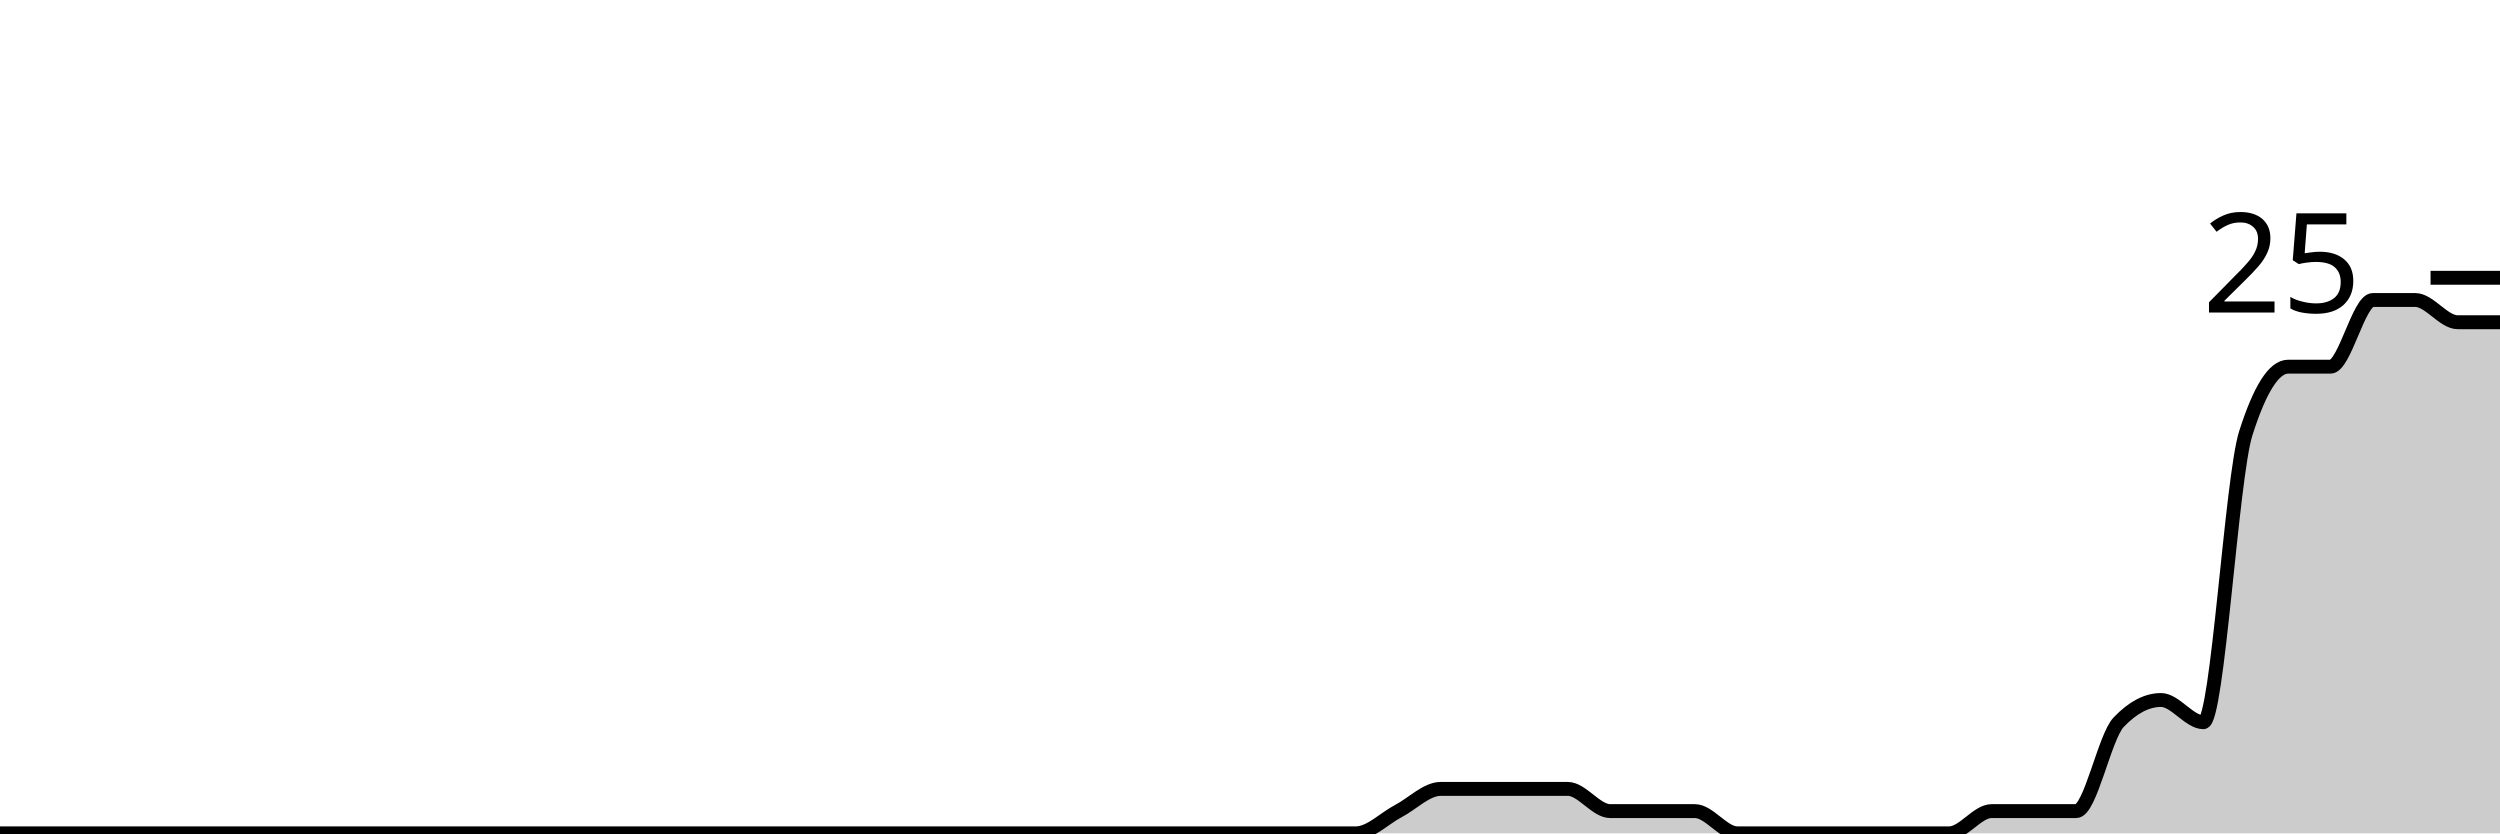
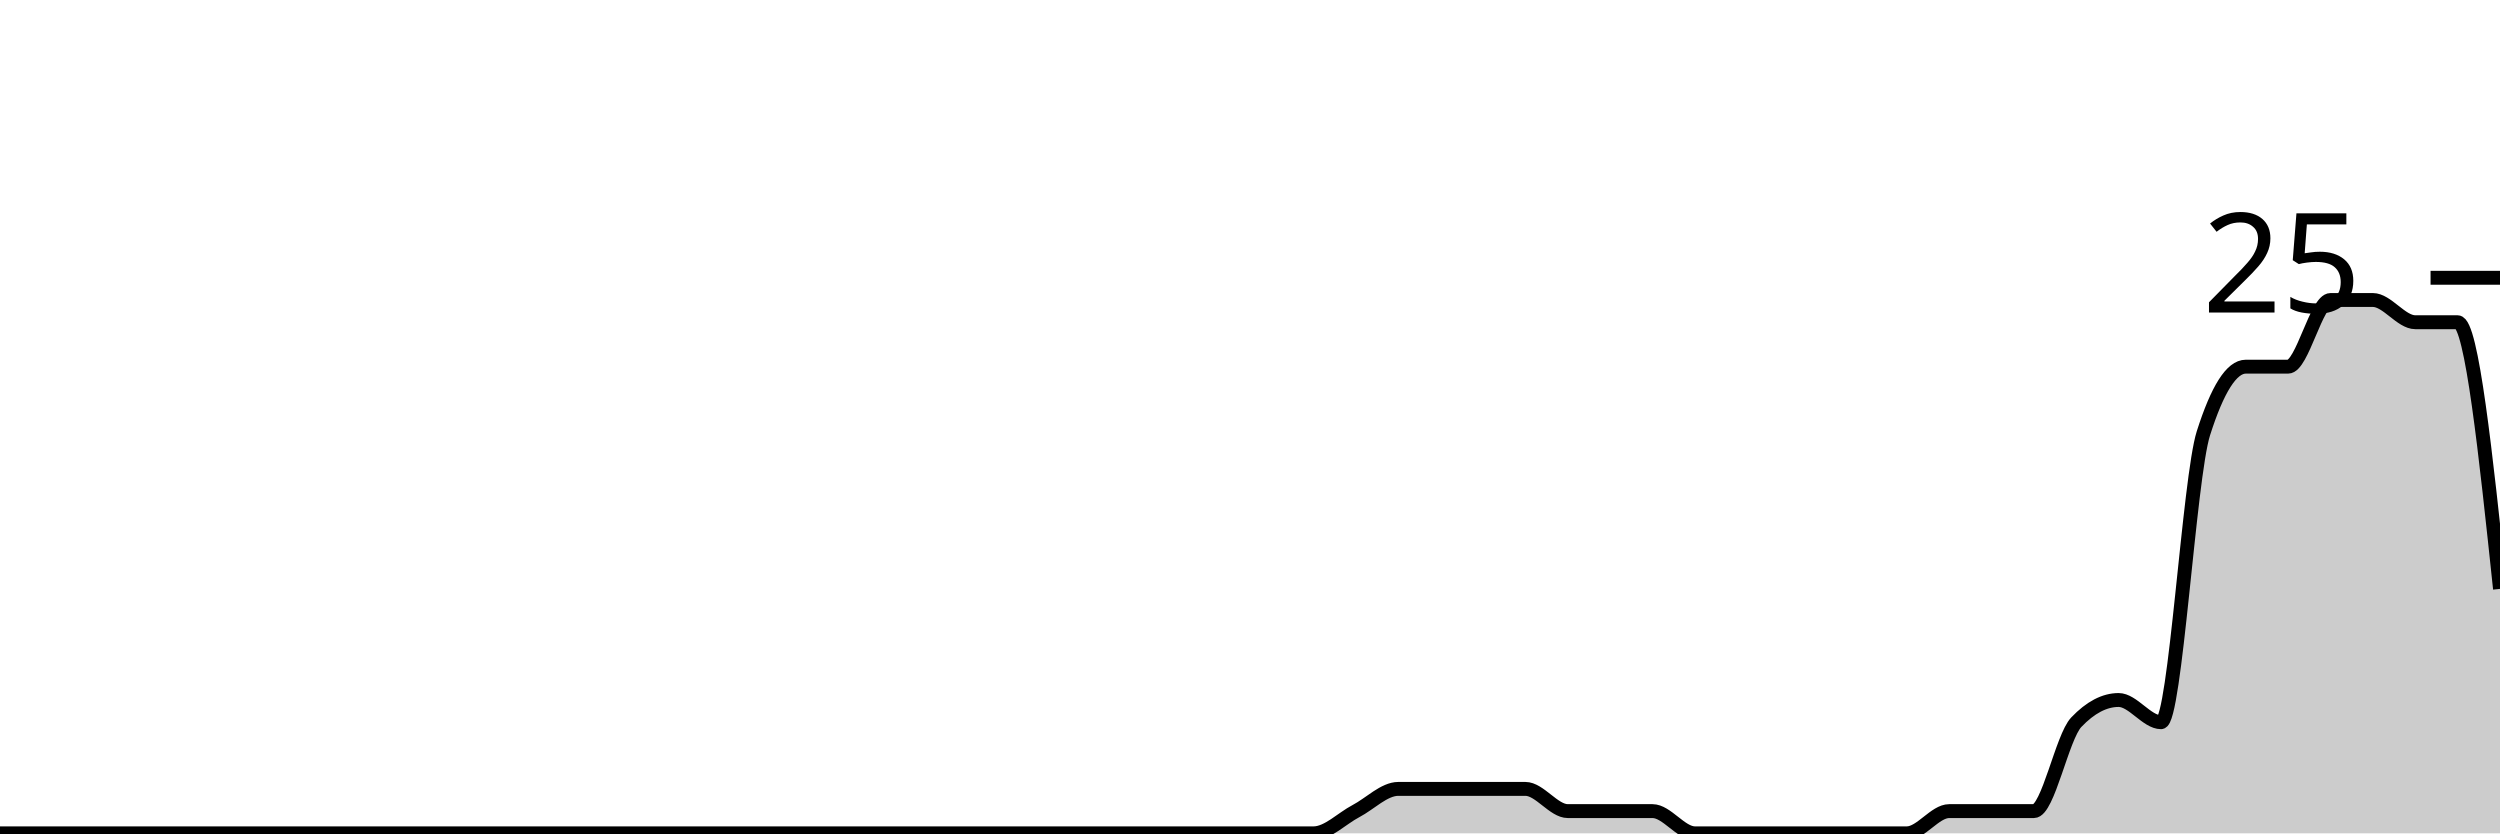
<svg xmlns="http://www.w3.org/2000/svg" viewBox="0 0 180 60">
  <g transform="translate(0,20)">
-     <path class="area" fill="rgba(0, 0, 0, 0.2)" d="M0,40C1.017,40,2.034,40,3.051,40C4.068,40,5.085,40,6.102,40C7.119,40,8.136,40,9.153,40C10.169,40,11.186,40,12.203,40C13.22,40,14.237,40,15.254,40C16.271,40,17.288,40,18.305,40C19.322,40,20.339,40,21.356,40C22.373,40,23.39,40,24.407,40C25.424,40,26.441,40,27.458,40C28.475,40,29.492,40,30.508,40C31.525,40,32.542,40,33.559,40C34.576,40,35.593,40,36.61,40C37.627,40,38.644,40,39.661,40C40.678,40,41.695,40,42.712,40C43.729,40,44.746,40,45.763,40C46.78,40,47.797,40,48.814,40C49.831,40,50.847,40,51.864,40C52.881,40,53.898,40,54.915,40C55.932,40,56.949,40,57.966,40C58.983,40,60,40,61.017,40C62.034,40,63.051,40,64.068,40C65.085,40,66.102,40,67.119,40C68.136,40,69.153,40,70.169,40C71.186,40,72.203,40,73.22,40C74.237,40,75.254,40,76.271,40C77.288,40,78.305,40,79.322,40C80.339,40,81.356,40,82.373,40C83.39,40,84.407,40,85.424,40C86.441,40,87.458,40,88.475,40C89.492,40,90.508,40,91.525,40C92.542,40,93.559,40,94.576,40C95.593,40,96.61,40,97.627,40C98.644,40,99.661,38.933,100.678,38.4C101.695,37.867,102.712,36.8,103.729,36.8C104.746,36.8,105.763,36.8,106.78,36.8C107.797,36.8,108.814,36.8,109.831,36.8C110.847,36.8,111.864,36.8,112.881,36.8C113.898,36.8,114.915,38.4,115.932,38.4C116.949,38.4,117.966,38.4,118.983,38.4C120,38.4,121.017,38.4,122.034,38.4C123.051,38.4,124.068,40,125.085,40C126.102,40,127.119,40,128.136,40C129.153,40,130.169,40,131.186,40C132.203,40,133.22,40,134.237,40C135.254,40,136.271,40,137.288,40C138.305,40,139.322,40,140.339,40C141.356,40,142.373,38.4,143.39,38.4C144.407,38.4,145.424,38.4,146.441,38.4C147.458,38.4,148.475,38.4,149.492,38.4C150.508,38.4,151.525,33.067,152.542,32C153.559,30.933,154.576,30.4,155.593,30.4C156.61,30.4,157.627,32,158.644,32C159.661,32,160.678,14.4,161.695,11.2C162.712,8,163.729,6.4,164.746,6.4C165.763,6.4,166.78,6.4,167.797,6.4C168.814,6.4,169.831,1.6,170.847,1.6C171.864,1.6,172.881,1.6,173.898,1.6C174.915,1.6,175.932,3.2,176.949,3.2C177.966,3.2,178.983,3.2,180,3.2L180,40C178.983,40,177.966,40,176.949,40C175.932,40,174.915,40,173.898,40C172.881,40,171.864,40,170.847,40C169.831,40,168.814,40,167.797,40C166.78,40,165.763,40,164.746,40C163.729,40,162.712,40,161.695,40C160.678,40,159.661,40,158.644,40C157.627,40,156.61,40,155.593,40C154.576,40,153.559,40,152.542,40C151.525,40,150.508,40,149.492,40C148.475,40,147.458,40,146.441,40C145.424,40,144.407,40,143.39,40C142.373,40,141.356,40,140.339,40C139.322,40,138.305,40,137.288,40C136.271,40,135.254,40,134.237,40C133.22,40,132.203,40,131.186,40C130.169,40,129.153,40,128.136,40C127.119,40,126.102,40,125.085,40C124.068,40,123.051,40,122.034,40C121.017,40,120,40,118.983,40C117.966,40,116.949,40,115.932,40C114.915,40,113.898,40,112.881,40C111.864,40,110.847,40,109.831,40C108.814,40,107.797,40,106.78,40C105.763,40,104.746,40,103.729,40C102.712,40,101.695,40,100.678,40C99.661,40,98.644,40,97.627,40C96.61,40,95.593,40,94.576,40C93.559,40,92.542,40,91.525,40C90.508,40,89.492,40,88.475,40C87.458,40,86.441,40,85.424,40C84.407,40,83.39,40,82.373,40C81.356,40,80.339,40,79.322,40C78.305,40,77.288,40,76.271,40C75.254,40,74.237,40,73.22,40C72.203,40,71.186,40,70.169,40C69.153,40,68.136,40,67.119,40C66.102,40,65.085,40,64.068,40C63.051,40,62.034,40,61.017,40C60,40,58.983,40,57.966,40C56.949,40,55.932,40,54.915,40C53.898,40,52.881,40,51.864,40C50.847,40,49.831,40,48.814,40C47.797,40,46.78,40,45.763,40C44.746,40,43.729,40,42.712,40C41.695,40,40.678,40,39.661,40C38.644,40,37.627,40,36.61,40C35.593,40,34.576,40,33.559,40C32.542,40,31.525,40,30.508,40C29.492,40,28.475,40,27.458,40C26.441,40,25.424,40,24.407,40C23.39,40,22.373,40,21.356,40C20.339,40,19.322,40,18.305,40C17.288,40,16.271,40,15.254,40C14.237,40,13.22,40,12.203,40C11.186,40,10.169,40,9.153,40C8.136,40,7.119,40,6.102,40C5.085,40,4.068,40,3.051,40C2.034,40,1.017,40,0,40Z" />
-     <path class="line" stroke="black" fill="none" d="M0,40C1.017,40,2.034,40,3.051,40C4.068,40,5.085,40,6.102,40C7.119,40,8.136,40,9.153,40C10.169,40,11.186,40,12.203,40C13.22,40,14.237,40,15.254,40C16.271,40,17.288,40,18.305,40C19.322,40,20.339,40,21.356,40C22.373,40,23.39,40,24.407,40C25.424,40,26.441,40,27.458,40C28.475,40,29.492,40,30.508,40C31.525,40,32.542,40,33.559,40C34.576,40,35.593,40,36.61,40C37.627,40,38.644,40,39.661,40C40.678,40,41.695,40,42.712,40C43.729,40,44.746,40,45.763,40C46.78,40,47.797,40,48.814,40C49.831,40,50.847,40,51.864,40C52.881,40,53.898,40,54.915,40C55.932,40,56.949,40,57.966,40C58.983,40,60,40,61.017,40C62.034,40,63.051,40,64.068,40C65.085,40,66.102,40,67.119,40C68.136,40,69.153,40,70.169,40C71.186,40,72.203,40,73.22,40C74.237,40,75.254,40,76.271,40C77.288,40,78.305,40,79.322,40C80.339,40,81.356,40,82.373,40C83.39,40,84.407,40,85.424,40C86.441,40,87.458,40,88.475,40C89.492,40,90.508,40,91.525,40C92.542,40,93.559,40,94.576,40C95.593,40,96.61,40,97.627,40C98.644,40,99.661,38.933,100.678,38.4C101.695,37.867,102.712,36.8,103.729,36.8C104.746,36.8,105.763,36.8,106.78,36.8C107.797,36.8,108.814,36.8,109.831,36.8C110.847,36.8,111.864,36.8,112.881,36.8C113.898,36.8,114.915,38.4,115.932,38.4C116.949,38.4,117.966,38.4,118.983,38.4C120,38.4,121.017,38.4,122.034,38.4C123.051,38.4,124.068,40,125.085,40C126.102,40,127.119,40,128.136,40C129.153,40,130.169,40,131.186,40C132.203,40,133.22,40,134.237,40C135.254,40,136.271,40,137.288,40C138.305,40,139.322,40,140.339,40C141.356,40,142.373,38.4,143.39,38.4C144.407,38.4,145.424,38.4,146.441,38.4C147.458,38.4,148.475,38.4,149.492,38.4C150.508,38.4,151.525,33.067,152.542,32C153.559,30.933,154.576,30.4,155.593,30.4C156.61,30.4,157.627,32,158.644,32C159.661,32,160.678,14.4,161.695,11.2C162.712,8,163.729,6.4,164.746,6.4C165.763,6.4,166.78,6.4,167.797,6.4C168.814,6.4,169.831,1.6,170.847,1.6C171.864,1.6,172.881,1.6,173.898,1.6C174.915,1.6,175.932,3.2,176.949,3.2C177.966,3.2,178.983,3.2,180,3.2" />
+     <path class="area" fill="rgba(0, 0, 0, 0.2)" d="M0,40C1.017,40,2.034,40,3.051,40C4.068,40,5.085,40,6.102,40C7.119,40,8.136,40,9.153,40C10.169,40,11.186,40,12.203,40C13.22,40,14.237,40,15.254,40C16.271,40,17.288,40,18.305,40C19.322,40,20.339,40,21.356,40C22.373,40,23.39,40,24.407,40C25.424,40,26.441,40,27.458,40C28.475,40,29.492,40,30.508,40C31.525,40,32.542,40,33.559,40C34.576,40,35.593,40,36.61,40C37.627,40,38.644,40,39.661,40C40.678,40,41.695,40,42.712,40C43.729,40,44.746,40,45.763,40C46.78,40,47.797,40,48.814,40C49.831,40,50.847,40,51.864,40C52.881,40,53.898,40,54.915,40C55.932,40,56.949,40,57.966,40C58.983,40,60,40,61.017,40C62.034,40,63.051,40,64.068,40C65.085,40,66.102,40,67.119,40C68.136,40,69.153,40,70.169,40C71.186,40,72.203,40,73.22,40C74.237,40,75.254,40,76.271,40C77.288,40,78.305,40,79.322,40C80.339,40,81.356,40,82.373,40C83.39,40,84.407,40,85.424,40C86.441,40,87.458,40,88.475,40C89.492,40,90.508,40,91.525,40C92.542,40,93.559,40,94.576,40C95.593,40,96.61,38.933,97.627,38.4C98.644,37.867,99.661,36.8,100.678,36.8C101.695,36.8,102.712,36.8,103.729,36.8C104.746,36.8,105.763,36.8,106.78,36.8C107.797,36.8,108.814,36.8,109.831,36.8C110.847,36.8,111.864,38.4,112.881,38.4C113.898,38.4,114.915,38.4,115.932,38.4C116.949,38.4,117.966,38.4,118.983,38.4C120,38.4,121.017,40,122.034,40C123.051,40,124.068,40,125.085,40C126.102,40,127.119,40,128.136,40C129.153,40,130.169,40,131.186,40C132.203,40,133.22,40,134.237,40C135.254,40,136.271,40,137.288,40C138.305,40,139.322,38.4,140.339,38.4C141.356,38.4,142.373,38.4,143.39,38.4C144.407,38.4,145.424,38.4,146.441,38.4C147.458,38.4,148.475,33.067,149.492,32C150.508,30.933,151.525,30.4,152.542,30.4C153.559,30.4,154.576,32,155.593,32C156.61,32,157.627,14.4,158.644,11.2C159.661,8,160.678,6.4,161.695,6.4C162.712,6.4,163.729,6.4,164.746,6.4C165.763,6.4,166.78,1.6,167.797,1.6C168.814,1.6,169.831,1.6,170.847,1.6C171.864,1.6,172.881,3.2,173.898,3.2C174.915,3.2,175.932,3.2,176.949,3.2C177.966,3.2,178.983,12.8,180,22.4L180,40C178.983,40,177.966,40,176.949,40C175.932,40,174.915,40,173.898,40C172.881,40,171.864,40,170.847,40C169.831,40,168.814,40,167.797,40C166.78,40,165.763,40,164.746,40C163.729,40,162.712,40,161.695,40C160.678,40,159.661,40,158.644,40C157.627,40,156.61,40,155.593,40C154.576,40,153.559,40,152.542,40C151.525,40,150.508,40,149.492,40C148.475,40,147.458,40,146.441,40C145.424,40,144.407,40,143.39,40C142.373,40,141.356,40,140.339,40C139.322,40,138.305,40,137.288,40C136.271,40,135.254,40,134.237,40C133.22,40,132.203,40,131.186,40C130.169,40,129.153,40,128.136,40C127.119,40,126.102,40,125.085,40C124.068,40,123.051,40,122.034,40C121.017,40,120,40,118.983,40C117.966,40,116.949,40,115.932,40C114.915,40,113.898,40,112.881,40C111.864,40,110.847,40,109.831,40C108.814,40,107.797,40,106.78,40C105.763,40,104.746,40,103.729,40C102.712,40,101.695,40,100.678,40C99.661,40,98.644,40,97.627,40C96.61,40,95.593,40,94.576,40C93.559,40,92.542,40,91.525,40C90.508,40,89.492,40,88.475,40C87.458,40,86.441,40,85.424,40C84.407,40,83.39,40,82.373,40C81.356,40,80.339,40,79.322,40C78.305,40,77.288,40,76.271,40C75.254,40,74.237,40,73.22,40C72.203,40,71.186,40,70.169,40C69.153,40,68.136,40,67.119,40C66.102,40,65.085,40,64.068,40C63.051,40,62.034,40,61.017,40C60,40,58.983,40,57.966,40C56.949,40,55.932,40,54.915,40C53.898,40,52.881,40,51.864,40C50.847,40,49.831,40,48.814,40C47.797,40,46.78,40,45.763,40C44.746,40,43.729,40,42.712,40C41.695,40,40.678,40,39.661,40C38.644,40,37.627,40,36.61,40C35.593,40,34.576,40,33.559,40C32.542,40,31.525,40,30.508,40C29.492,40,28.475,40,27.458,40C26.441,40,25.424,40,24.407,40C23.39,40,22.373,40,21.356,40C20.339,40,19.322,40,18.305,40C17.288,40,16.271,40,15.254,40C14.237,40,13.22,40,12.203,40C11.186,40,10.169,40,9.153,40C8.136,40,7.119,40,6.102,40C5.085,40,4.068,40,3.051,40C2.034,40,1.017,40,0,40Z" />
+     <path class="line" stroke="black" fill="none" d="M0,40C1.017,40,2.034,40,3.051,40C4.068,40,5.085,40,6.102,40C7.119,40,8.136,40,9.153,40C10.169,40,11.186,40,12.203,40C13.22,40,14.237,40,15.254,40C16.271,40,17.288,40,18.305,40C19.322,40,20.339,40,21.356,40C22.373,40,23.39,40,24.407,40C25.424,40,26.441,40,27.458,40C28.475,40,29.492,40,30.508,40C31.525,40,32.542,40,33.559,40C34.576,40,35.593,40,36.61,40C37.627,40,38.644,40,39.661,40C40.678,40,41.695,40,42.712,40C43.729,40,44.746,40,45.763,40C46.78,40,47.797,40,48.814,40C49.831,40,50.847,40,51.864,40C52.881,40,53.898,40,54.915,40C55.932,40,56.949,40,57.966,40C58.983,40,60,40,61.017,40C62.034,40,63.051,40,64.068,40C65.085,40,66.102,40,67.119,40C68.136,40,69.153,40,70.169,40C71.186,40,72.203,40,73.22,40C74.237,40,75.254,40,76.271,40C77.288,40,78.305,40,79.322,40C80.339,40,81.356,40,82.373,40C83.39,40,84.407,40,85.424,40C86.441,40,87.458,40,88.475,40C89.492,40,90.508,40,91.525,40C92.542,40,93.559,40,94.576,40C95.593,40,96.61,38.933,97.627,38.4C98.644,37.867,99.661,36.8,100.678,36.8C101.695,36.8,102.712,36.8,103.729,36.8C104.746,36.8,105.763,36.8,106.78,36.8C107.797,36.8,108.814,36.8,109.831,36.8C110.847,36.8,111.864,38.4,112.881,38.4C113.898,38.4,114.915,38.4,115.932,38.4C116.949,38.4,117.966,38.4,118.983,38.4C120,38.4,121.017,40,122.034,40C123.051,40,124.068,40,125.085,40C126.102,40,127.119,40,128.136,40C129.153,40,130.169,40,131.186,40C132.203,40,133.22,40,134.237,40C135.254,40,136.271,40,137.288,40C138.305,40,139.322,38.4,140.339,38.4C141.356,38.4,142.373,38.4,143.39,38.4C144.407,38.4,145.424,38.4,146.441,38.4C147.458,38.4,148.475,33.067,149.492,32C150.508,30.933,151.525,30.4,152.542,30.4C153.559,30.4,154.576,32,155.593,32C156.61,32,157.627,14.4,158.644,11.2C159.661,8,160.678,6.4,161.695,6.4C162.712,6.4,163.729,6.4,164.746,6.4C165.763,6.4,166.78,1.6,167.797,1.6C168.814,1.6,169.831,1.6,170.847,1.6C171.864,1.6,172.881,3.2,173.898,3.2C174.915,3.2,175.932,3.2,176.949,3.2C177.966,3.2,178.983,12.8,180,22.4" />
    <path class="axis-ceiling" stroke-width="1" stroke="black" fill="none" d="M175,0L180,0" />
    <text class="axis-ceiling-label" font-family="sans-serif" text-anchor="end" font-size="10px" x="170" y="2.5">25</text>
  </g>
</svg>
